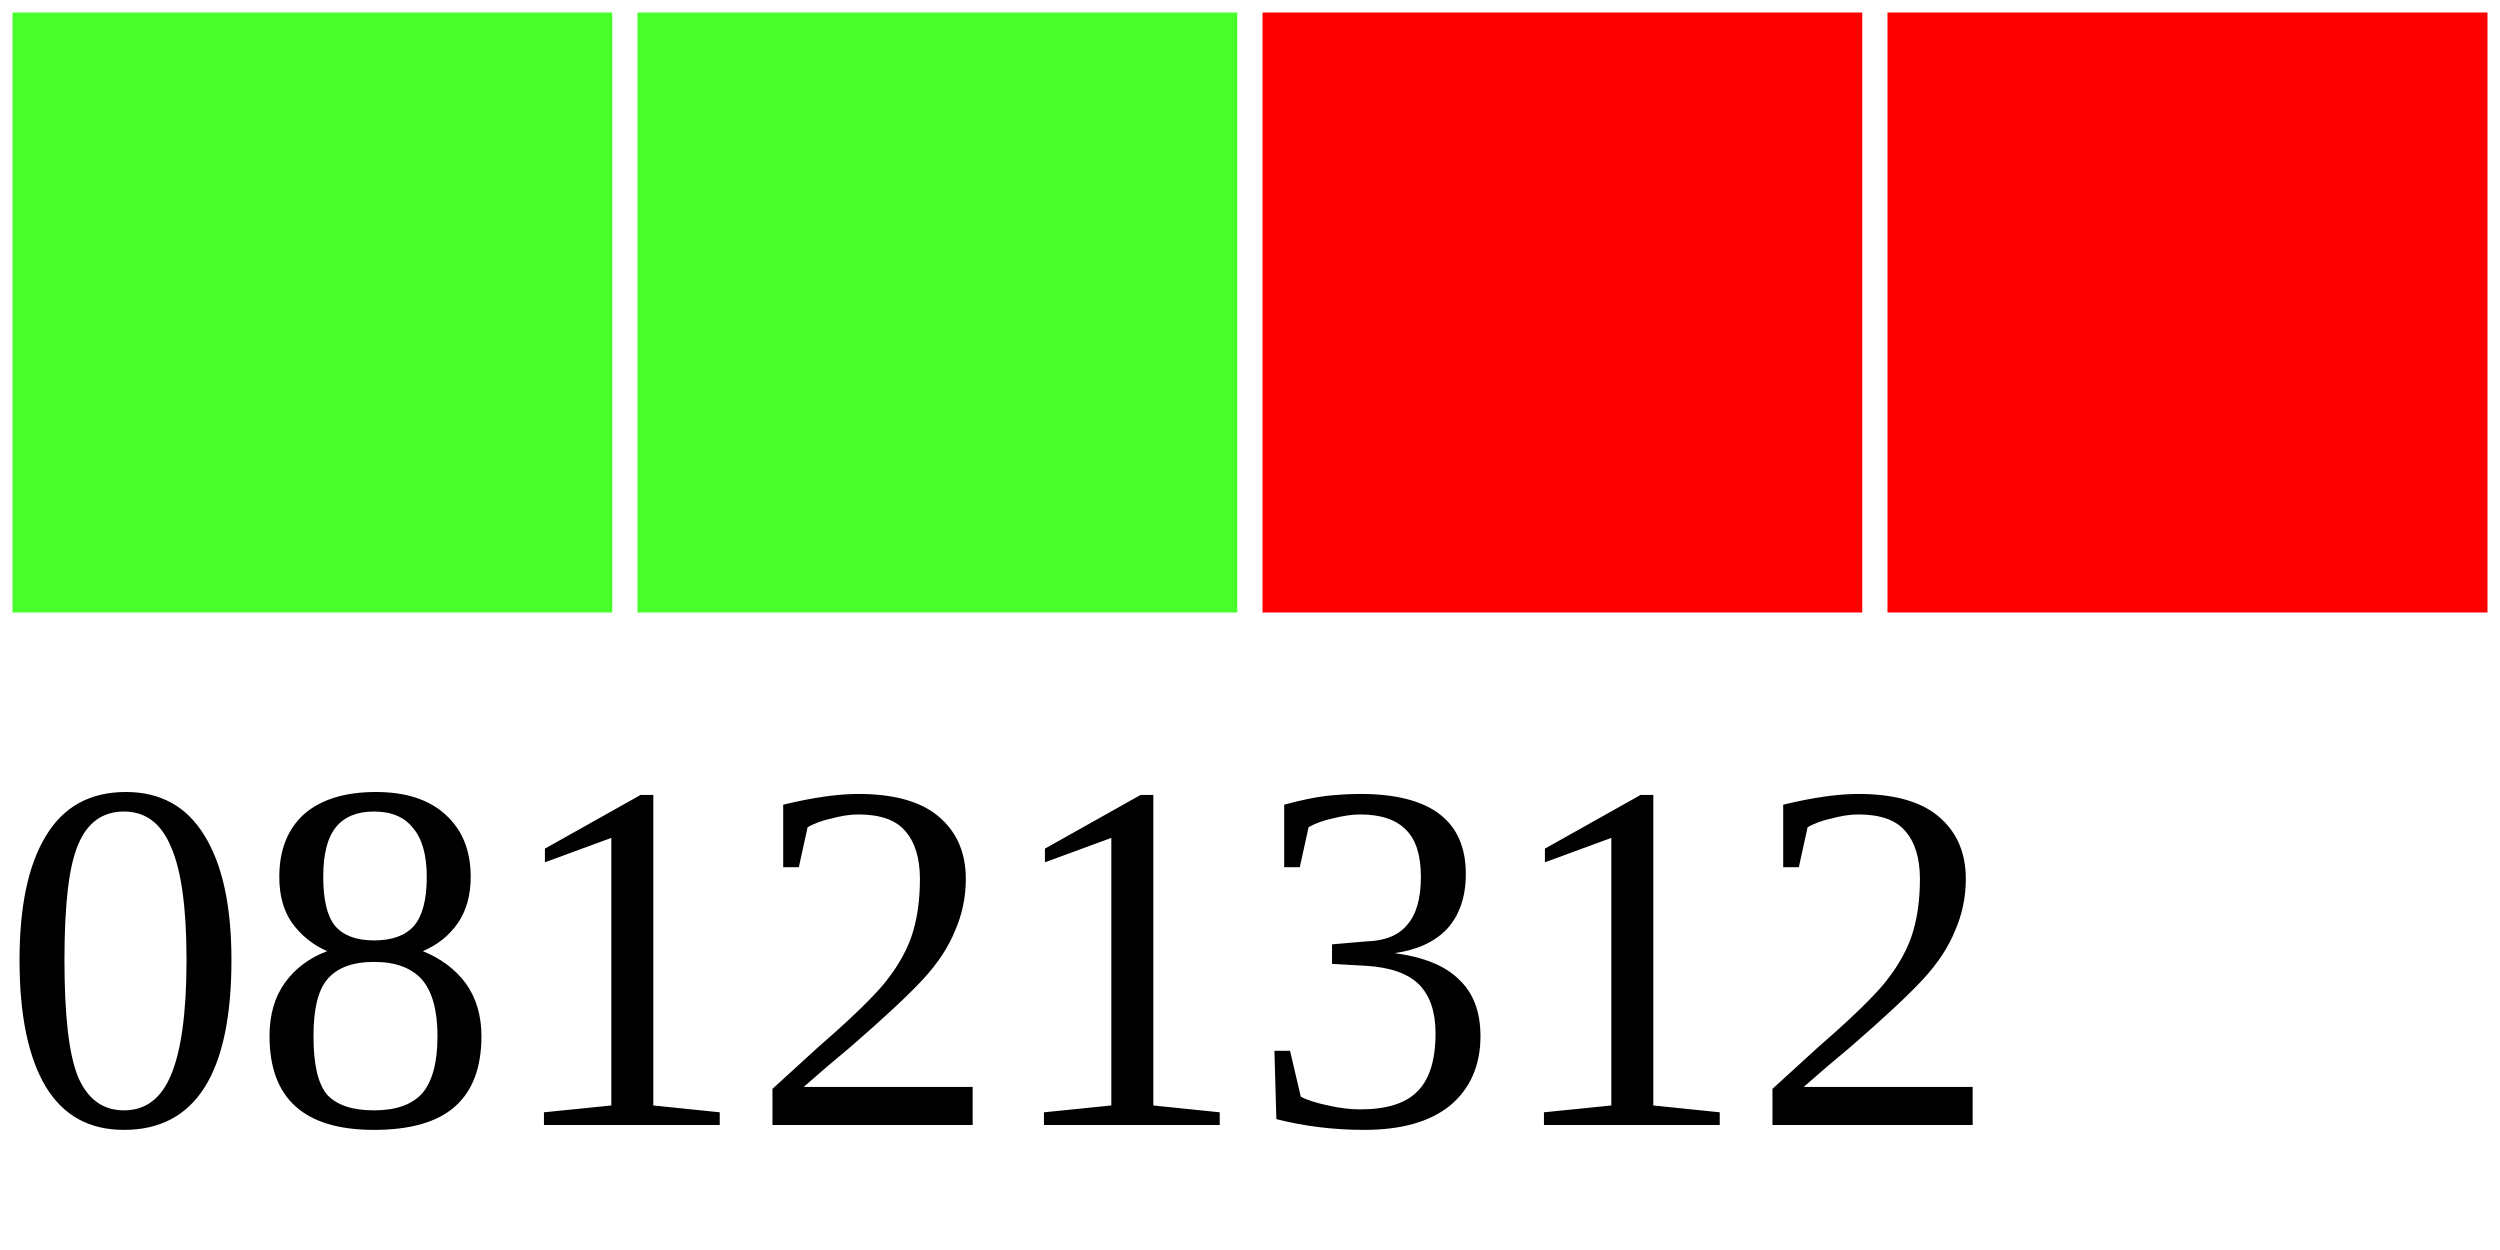
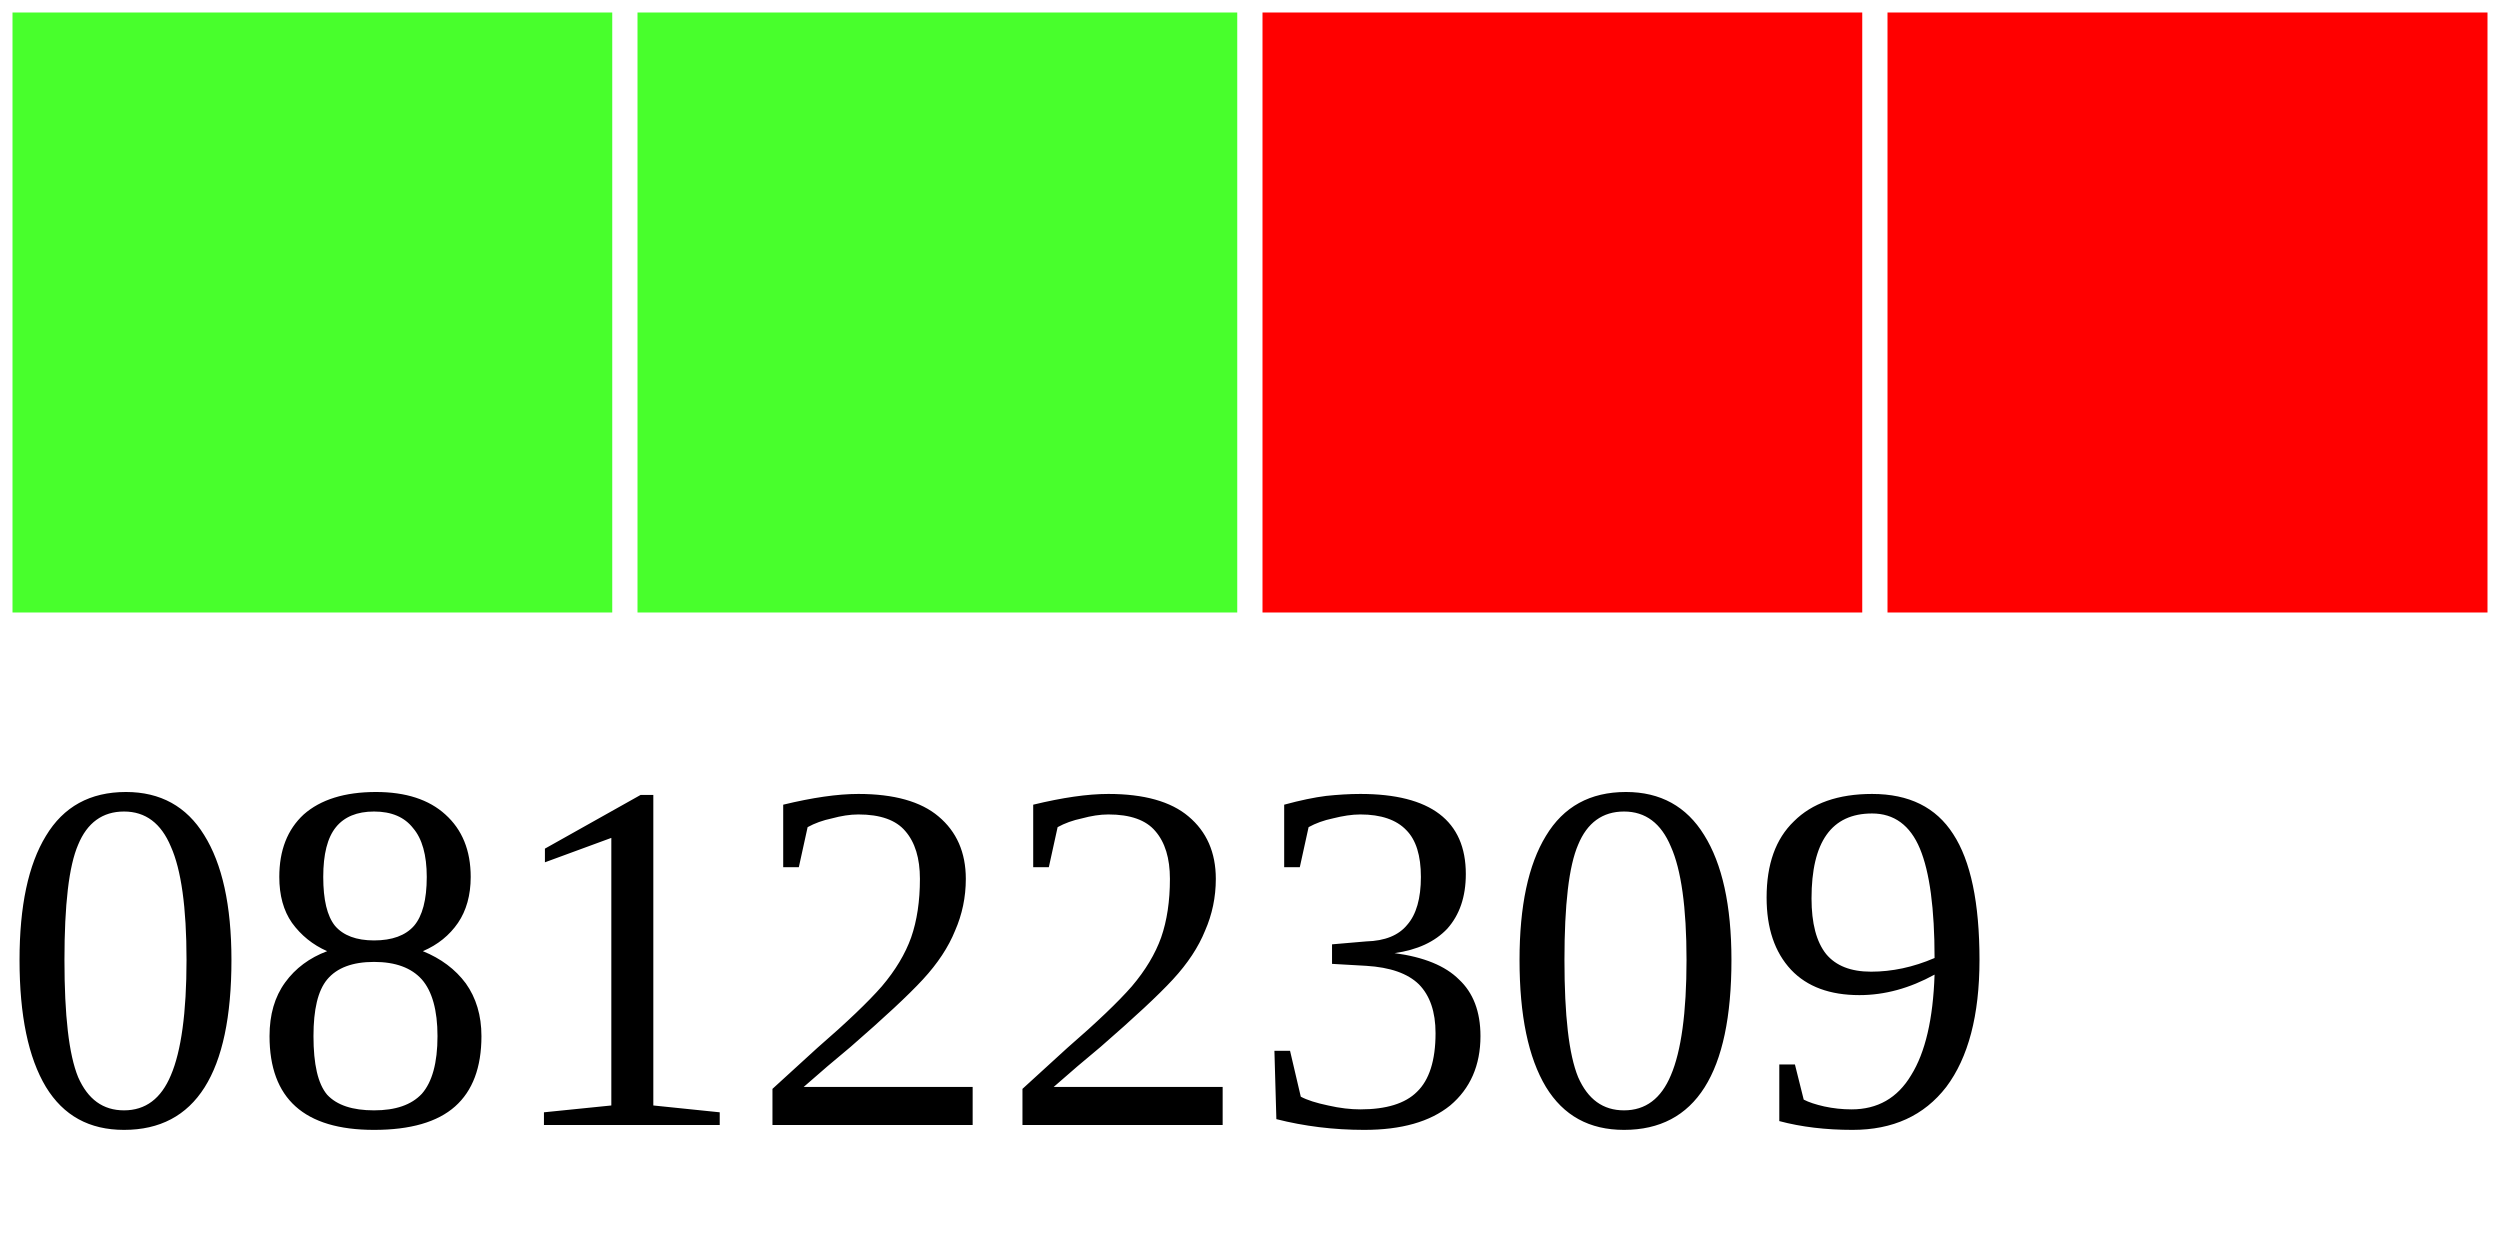
<svg xmlns="http://www.w3.org/2000/svg" width="40" height="20">
  <g>
    <rect width="10" height="10" style="fill:#48FF2C;stroke-width:0.4;stroke:rgb(255,255,255)" x="0" />
    <rect width="10" height="10" style="fill:#48FF2C;stroke-width:0.4;stroke:rgb(255,255,255)" x="10" />
    <rect width="10" height="10" style="fill:#FF0000;stroke-width:0.4;stroke:rgb(255,255,255)" x="20" />
    <rect width="10" height="10" style="fill:#FF0000;stroke-width:0.4;stroke:rgb(255,255,255)" x="30" />
-     <text x="0" y="18" fill="black" font-size="8">08121312</text>
+     <text x="0" y="18" fill="black" font-size="8">08122309</text>
  </g>
</svg>
